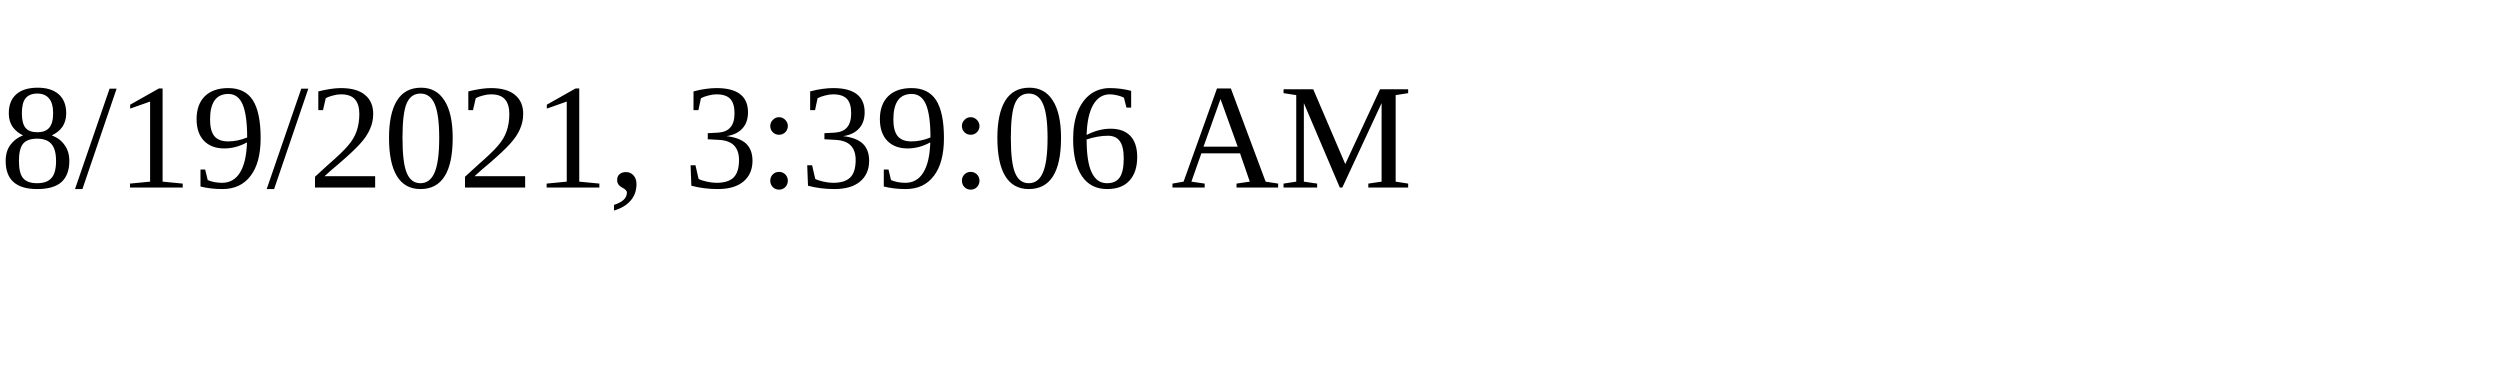
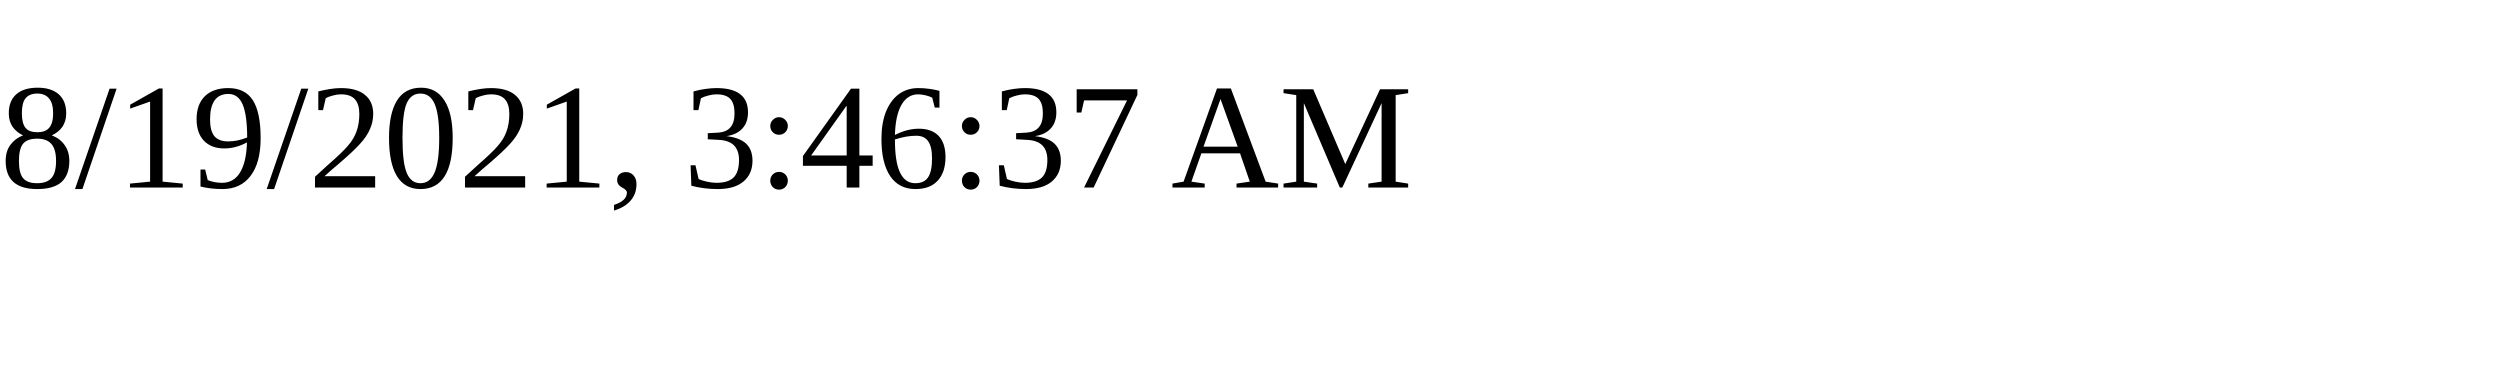
<svg xmlns="http://www.w3.org/2000/svg" height="30" width="200">
-   <text x="0" y="15">8/19/2021, 3:39:06 AM</text>
+   <text x="0" y="15">8/19/2021, 3:46:37 AM</text>
</svg>
